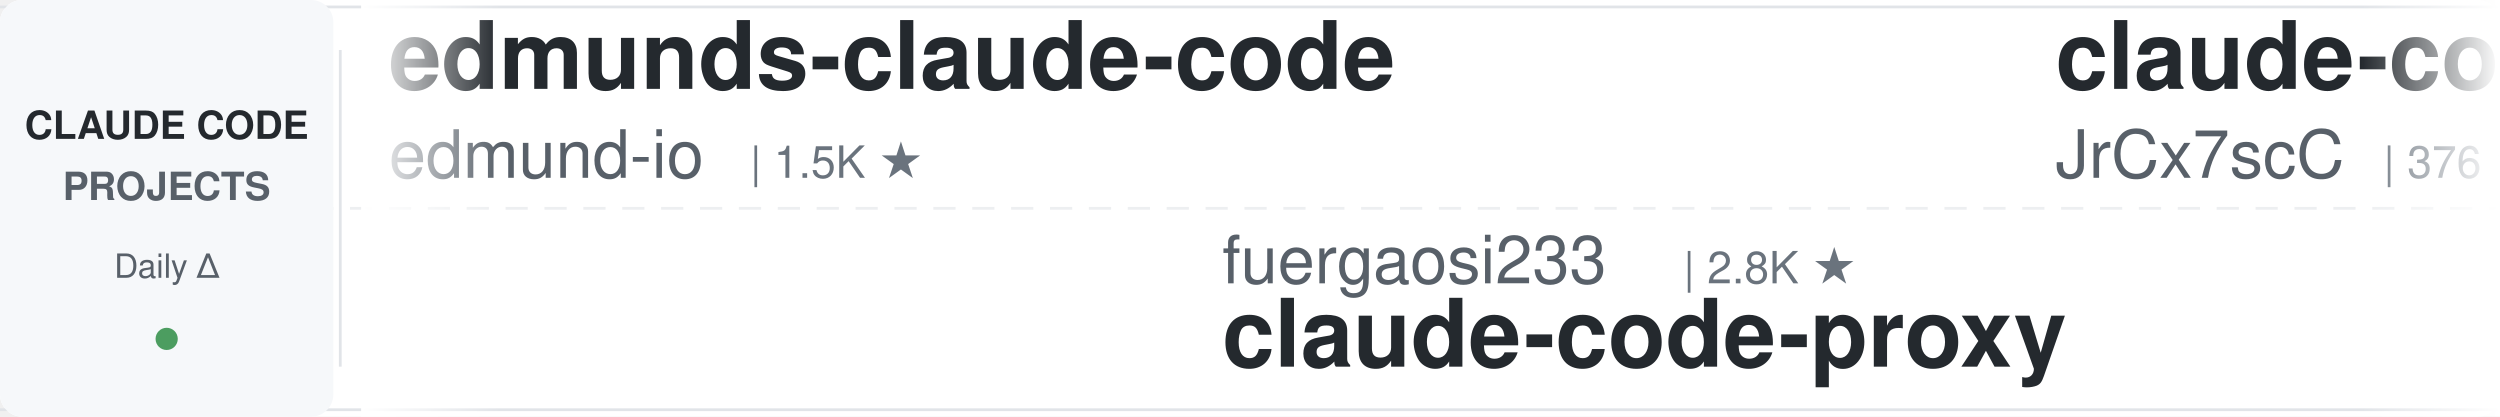
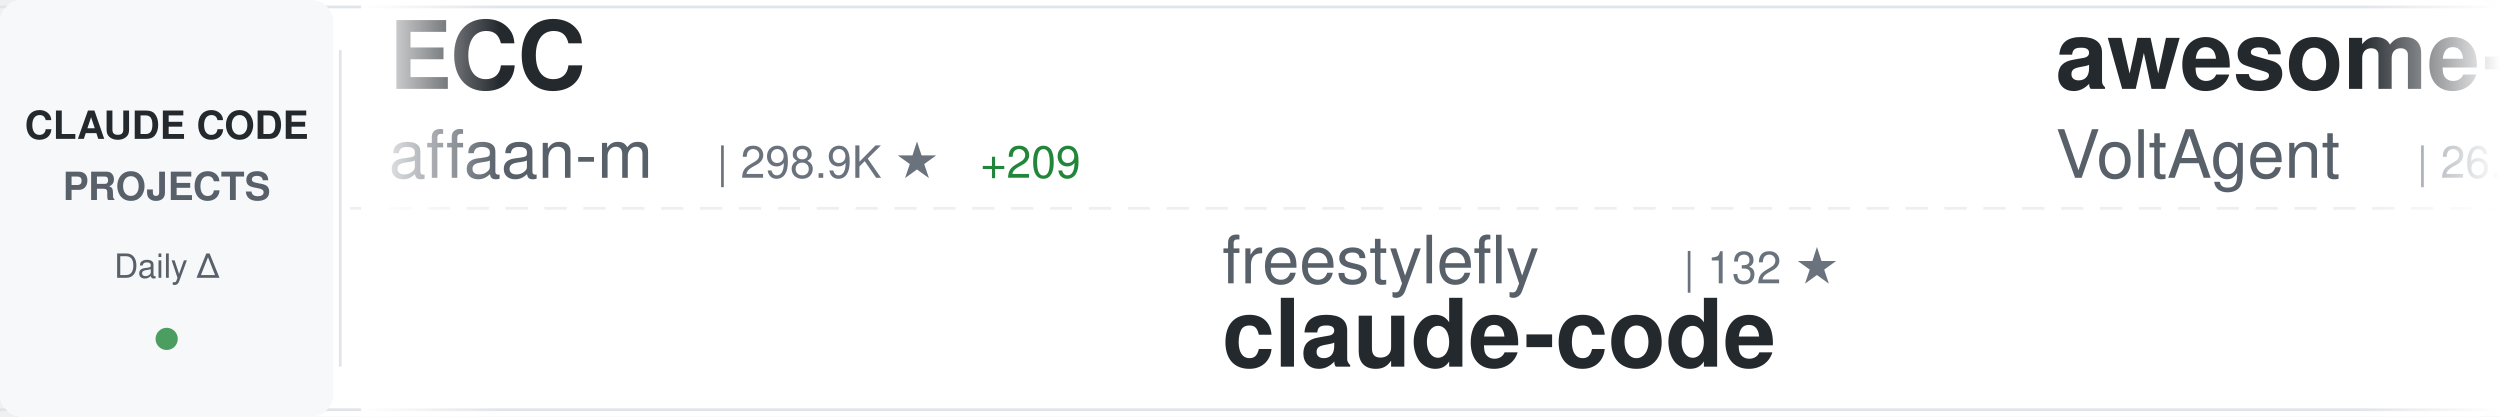
<svg xmlns="http://www.w3.org/2000/svg" width="900" height="150">
  <defs>
    <linearGradient id="awesomeLeftFade" x1="0%" y1="0%" x2="100%" y2="0%">
      <stop offset="0%" style="stop-color:#ffffff;stop-opacity:1" />
      <stop offset="100%" style="stop-color:#ffffff;stop-opacity:0" />
    </linearGradient>
    <linearGradient id="awesomeRightFade" x1="0%" y1="0%" x2="100%" y2="0%">
      <stop offset="0%" style="stop-color:#ffffff;stop-opacity:0" />
      <stop offset="100%" style="stop-color:#ffffff;stop-opacity:1" />
    </linearGradient>
  </defs>
  <rect width="900" height="150" fill="#ffffff" rx="8" />
  <rect x="0" y="2" width="900" height="1" fill="#e1e4e8" />
  <rect x="0" y="147" width="900" height="1" fill="#e1e4e8" />
  <line x1="0" y1="75" x2="900" y2="75" stroke="#e1e4e8" stroke-width="1" stroke-dasharray="8 6" opacity="0.6" />
  <rect x="0" y="0" width="120" height="150" fill="#f6f8fa" rx="8" />
  <text x="60" y="50" font-family="-apple-system, BlinkMacSystemFont, 'Segoe UI', Helvetica, Arial, sans-serif" font-size="14" font-weight="600" fill="#24292e" text-anchor="middle">CLAUDE CODE</text>
  <text x="60" y="72" font-family="-apple-system, BlinkMacSystemFont, 'Segoe UI', Helvetica, Arial, sans-serif" font-size="14" font-weight="600" fill="#586069" text-anchor="middle">PROJECTS</text>
  <text x="60" y="100" font-family="-apple-system, BlinkMacSystemFont, 'Segoe UI', Helvetica, Arial, sans-serif" font-size="12" font-weight="500" fill="#586069" text-anchor="middle">Daily Δ</text>
  <circle cx="60" cy="122" r="4" fill="#22863a" opacity="0.8" />
  <rect x="122" y="18" width="1" height="114" fill="#e1e4e8" />
  <clipPath id="awesomeTickerClip">
    <rect x="130" y="0" width="770" height="150" />
  </clipPath>
  <g clip-path="url(#awesomeTickerClip)">
    <g id="awesomeTickerItems">
      <animateTransform attributeName="transform" attributeType="XML" type="translate" from="0 0" to="-3000 0" dur="54s" repeatCount="indefinite" />
      <g transform="translate(0, 0)">
-         <text x="140" y="32" font-family="-apple-system, BlinkMacSystemFont, 'Segoe UI', Helvetica, Arial, sans-serif" font-size="34" font-weight="600" fill="#24292e">edmunds-claude-code</text>
-         <text x="140" y="64" font-family="-apple-system, BlinkMacSystemFont, 'Segoe UI', Helvetica, Arial, sans-serif" font-size="24" font-weight="400" fill="#586069">edmund-io</text>
-         <text x="270" y="64" font-family="-apple-system, BlinkMacSystemFont, 'Segoe UI', Helvetica, Arial, sans-serif" font-size="16" font-weight="500" fill="#6a737d">| 1.5K ★</text>
+         <text x="140" y="32" font-family="-apple-system, BlinkMacSystemFont, 'Segoe UI', Helvetica, Arial, sans-serif" font-size="34" font-weight="600" fill="#24292e">ECC</text>
+         <text x="140" y="64" font-family="-apple-system, BlinkMacSystemFont, 'Segoe UI', Helvetica, Arial, sans-serif" font-size="24" font-weight="400" fill="#586069">affaan-m</text>
+         <text x="258" y="64" font-family="-apple-system, BlinkMacSystemFont, 'Segoe UI', Helvetica, Arial, sans-serif" font-size="16" font-weight="500" fill="#6a737d">| 298.9K ★</text>
+         <text x="353" y="64" font-family="-apple-system, BlinkMacSystemFont, 'Segoe UI', Helvetica, Arial, sans-serif" font-size="16" font-weight="500" fill="#22863a"> +209</text>
      </g>
      <g transform="translate(300, 0)">
-         <text x="140" y="102" font-family="-apple-system, BlinkMacSystemFont, 'Segoe UI', Helvetica, Arial, sans-serif" font-size="24" font-weight="400" fill="#586069">fuergaosi233</text>
-         <text x="306" y="102" font-family="-apple-system, BlinkMacSystemFont, 'Segoe UI', Helvetica, Arial, sans-serif" font-size="16" font-weight="500" fill="#6a737d">| 2.8K ★</text>
-         <text x="140" y="132" font-family="-apple-system, BlinkMacSystemFont, 'Segoe UI', Helvetica, Arial, sans-serif" font-size="34" font-weight="600" fill="#24292e">claude-code-proxy</text>
+         <text x="140" y="102" font-family="-apple-system, BlinkMacSystemFont, 'Segoe UI', Helvetica, Arial, sans-serif" font-size="24" font-weight="400" fill="#586069">freestylefly</text>
+         <text x="306" y="102" font-family="-apple-system, BlinkMacSystemFont, 'Segoe UI', Helvetica, Arial, sans-serif" font-size="16" font-weight="500" fill="#6a737d">| 132 ★</text>
+         <text x="140" y="132" font-family="-apple-system, BlinkMacSystemFont, 'Segoe UI', Helvetica, Arial, sans-serif" font-size="34" font-weight="600" fill="#24292e">claude-code</text>
      </g>
      <g transform="translate(600, 0)">
-         <text x="140" y="32" font-family="-apple-system, BlinkMacSystemFont, 'Segoe UI', Helvetica, Arial, sans-serif" font-size="34" font-weight="600" fill="#24292e">claude-code-source</text>
-         <text x="140" y="64" font-family="-apple-system, BlinkMacSystemFont, 'Segoe UI', Helvetica, Arial, sans-serif" font-size="24" font-weight="400" fill="#586069">JrCx7scC</text>
-         <text x="258" y="64" font-family="-apple-system, BlinkMacSystemFont, 'Segoe UI', Helvetica, Arial, sans-serif" font-size="16" font-weight="500" fill="#6a737d">| 376 ★</text>
+         <text x="140" y="32" font-family="-apple-system, BlinkMacSystemFont, 'Segoe UI', Helvetica, Arial, sans-serif" font-size="34" font-weight="600" fill="#24292e">awesome-claude-code-suba...</text>
+         <text x="140" y="64" font-family="-apple-system, BlinkMacSystemFont, 'Segoe UI', Helvetica, Arial, sans-serif" font-size="24" font-weight="400" fill="#586069">VoltAgent</text>
+         <text x="270" y="64" font-family="-apple-system, BlinkMacSystemFont, 'Segoe UI', Helvetica, Arial, sans-serif" font-size="16" font-weight="500" fill="#6a737d">| 26.4K ★</text>
+         <text x="356" y="64" font-family="-apple-system, BlinkMacSystemFont, 'Segoe UI', Helvetica, Arial, sans-serif" font-size="16" font-weight="500" fill="#22863a"> +8</text>
      </g>
      <g transform="translate(900, 0)">
-         <text x="140" y="102" font-family="-apple-system, BlinkMacSystemFont, 'Segoe UI', Helvetica, Arial, sans-serif" font-size="24" font-weight="400" fill="#586069">huangjia2019</text>
-         <text x="306" y="102" font-family="-apple-system, BlinkMacSystemFont, 'Segoe UI', Helvetica, Arial, sans-serif" font-size="16" font-weight="500" fill="#6a737d">| 1.2K ★</text>
-         <text x="140" y="132" font-family="-apple-system, BlinkMacSystemFont, 'Segoe UI', Helvetica, Arial, sans-serif" font-size="34" font-weight="600" fill="#24292e">claude-code-engineering</text>
+         <text x="140" y="102" font-family="-apple-system, BlinkMacSystemFont, 'Segoe UI', Helvetica, Arial, sans-serif" font-size="24" font-weight="400" fill="#586069">pedrohcgs</text>
+         <text x="270" y="102" font-family="-apple-system, BlinkMacSystemFont, 'Segoe UI', Helvetica, Arial, sans-serif" font-size="16" font-weight="500" fill="#6a737d">| 1.7K ★</text>
+         <text x="347" y="102" font-family="-apple-system, BlinkMacSystemFont, 'Segoe UI', Helvetica, Arial, sans-serif" font-size="16" font-weight="500" fill="#22863a"> +1</text>
+         <text x="140" y="132" font-family="-apple-system, BlinkMacSystemFont, 'Segoe UI', Helvetica, Arial, sans-serif" font-size="34" font-weight="600" fill="#24292e">claude-code-my-workflow</text>
      </g>
      <g transform="translate(1200, 0)">
-         <text x="140" y="32" font-family="-apple-system, BlinkMacSystemFont, 'Segoe UI', Helvetica, Arial, sans-serif" font-size="34" font-weight="600" fill="#24292e">claude-code</text>
-         <text x="140" y="64" font-family="-apple-system, BlinkMacSystemFont, 'Segoe UI', Helvetica, Arial, sans-serif" font-size="24" font-weight="400" fill="#586069">anthropics</text>
-         <text x="282" y="64" font-family="-apple-system, BlinkMacSystemFont, 'Segoe UI', Helvetica, Arial, sans-serif" font-size="16" font-weight="500" fill="#6a737d">| 154.8K ★</text>
-         <text x="377" y="64" font-family="-apple-system, BlinkMacSystemFont, 'Segoe UI', Helvetica, Arial, sans-serif" font-size="16" font-weight="500" fill="#22863a"> +16</text>
+         <text x="140" y="32" font-family="-apple-system, BlinkMacSystemFont, 'Segoe UI', Helvetica, Arial, sans-serif" font-size="34" font-weight="600" fill="#24292e">claude-code-source-build</text>
+         <text x="140" y="64" font-family="-apple-system, BlinkMacSystemFont, 'Segoe UI', Helvetica, Arial, sans-serif" font-size="24" font-weight="400" fill="#586069">andrew-kramer-inno</text>
+         <text x="378" y="64" font-family="-apple-system, BlinkMacSystemFont, 'Segoe UI', Helvetica, Arial, sans-serif" font-size="16" font-weight="500" fill="#6a737d">| 595 ★</text>
      </g>
      <g transform="translate(1500, 0)">
-         <text x="140" y="102" font-family="-apple-system, BlinkMacSystemFont, 'Segoe UI', Helvetica, Arial, sans-serif" font-size="24" font-weight="400" fill="#586069">lowcortisolprogrammer</text>
-         <text x="414" y="102" font-family="-apple-system, BlinkMacSystemFont, 'Segoe UI', Helvetica, Arial, sans-serif" font-size="16" font-weight="500" fill="#6a737d">| 170 ★</text>
+         <text x="140" y="102" font-family="-apple-system, BlinkMacSystemFont, 'Segoe UI', Helvetica, Arial, sans-serif" font-size="24" font-weight="400" fill="#586069">AprilNEA</text>
+         <text x="258" y="102" font-family="-apple-system, BlinkMacSystemFont, 'Segoe UI', Helvetica, Arial, sans-serif" font-size="16" font-weight="500" fill="#6a737d">| 391 ★</text>
+         <text x="140" y="132" font-family="-apple-system, BlinkMacSystemFont, 'Segoe UI', Helvetica, Arial, sans-serif" font-size="34" font-weight="600" fill="#24292e">claude-code-source</text>
+       </g>
+       <g transform="translate(1800, 0)">
+         <text x="140" y="32" font-family="-apple-system, BlinkMacSystemFont, 'Segoe UI', Helvetica, Arial, sans-serif" font-size="34" font-weight="600" fill="#24292e">my-claude-code-setup</text>
+         <text x="140" y="64" font-family="-apple-system, BlinkMacSystemFont, 'Segoe UI', Helvetica, Arial, sans-serif" font-size="24" font-weight="400" fill="#586069">centminmod</text>
+         <text x="282" y="64" font-family="-apple-system, BlinkMacSystemFont, 'Segoe UI', Helvetica, Arial, sans-serif" font-size="16" font-weight="500" fill="#6a737d">| 2.7K ★</text>
+         <text x="359" y="64" font-family="-apple-system, BlinkMacSystemFont, 'Segoe UI', Helvetica, Arial, sans-serif" font-size="16" font-weight="500" fill="#22863a"> +1</text>
+       </g>
+       <g transform="translate(2100, 0)">
+         <text x="140" y="102" font-family="-apple-system, BlinkMacSystemFont, 'Segoe UI', Helvetica, Arial, sans-serif" font-size="24" font-weight="400" fill="#586069">darcyegb</text>
+         <text x="258" y="102" font-family="-apple-system, BlinkMacSystemFont, 'Segoe UI', Helvetica, Arial, sans-serif" font-size="16" font-weight="500" fill="#6a737d">| 779 ★</text>
+         <text x="140" y="132" font-family="-apple-system, BlinkMacSystemFont, 'Segoe UI', Helvetica, Arial, sans-serif" font-size="34" font-weight="600" fill="#24292e">ClaudeCodeAgents</text>
+       </g>
+       <g transform="translate(2400, 0)">
+         <text x="140" y="32" font-family="-apple-system, BlinkMacSystemFont, 'Segoe UI', Helvetica, Arial, sans-serif" font-size="34" font-weight="600" fill="#24292e">claude-code-from-source</text>
+         <text x="140" y="64" font-family="-apple-system, BlinkMacSystemFont, 'Segoe UI', Helvetica, Arial, sans-serif" font-size="24" font-weight="400" fill="#586069">alejandrobalderas</text>
+         <text x="366" y="64" font-family="-apple-system, BlinkMacSystemFont, 'Segoe UI', Helvetica, Arial, sans-serif" font-size="16" font-weight="500" fill="#6a737d">| 3.0K ★</text>
+       </g>
+       <g transform="translate(2700, 0)">
+         <text x="140" y="102" font-family="-apple-system, BlinkMacSystemFont, 'Segoe UI', Helvetica, Arial, sans-serif" font-size="24" font-weight="400" fill="#586069">Donchitos</text>
+         <text x="270" y="102" font-family="-apple-system, BlinkMacSystemFont, 'Segoe UI', Helvetica, Arial, sans-serif" font-size="16" font-weight="500" fill="#6a737d">| 36.3K ★</text>
+         <text x="356" y="102" font-family="-apple-system, BlinkMacSystemFont, 'Segoe UI', Helvetica, Arial, sans-serif" font-size="16" font-weight="500" fill="#22863a"> +140</text>
+         <text x="140" y="132" font-family="-apple-system, BlinkMacSystemFont, 'Segoe UI', Helvetica, Arial, sans-serif" font-size="34" font-weight="600" fill="#24292e">Claude-Code-Game-Studios</text>
+       </g>
+       <g transform="translate(3000, 0)">
+         <text x="140" y="32" font-family="-apple-system, BlinkMacSystemFont, 'Segoe UI', Helvetica, Arial, sans-serif" font-size="34" font-weight="600" fill="#24292e">ECC</text>
+         <text x="140" y="64" font-family="-apple-system, BlinkMacSystemFont, 'Segoe UI', Helvetica, Arial, sans-serif" font-size="24" font-weight="400" fill="#586069">affaan-m</text>
+         <text x="258" y="64" font-family="-apple-system, BlinkMacSystemFont, 'Segoe UI', Helvetica, Arial, sans-serif" font-size="16" font-weight="500" fill="#6a737d">| 298.9K ★</text>
+         <text x="353" y="64" font-family="-apple-system, BlinkMacSystemFont, 'Segoe UI', Helvetica, Arial, sans-serif" font-size="16" font-weight="500" fill="#22863a"> +209</text>
+       </g>
+       <g transform="translate(3300, 0)">
+         <text x="140" y="102" font-family="-apple-system, BlinkMacSystemFont, 'Segoe UI', Helvetica, Arial, sans-serif" font-size="24" font-weight="400" fill="#586069">freestylefly</text>
+         <text x="306" y="102" font-family="-apple-system, BlinkMacSystemFont, 'Segoe UI', Helvetica, Arial, sans-serif" font-size="16" font-weight="500" fill="#6a737d">| 132 ★</text>
        <text x="140" y="132" font-family="-apple-system, BlinkMacSystemFont, 'Segoe UI', Helvetica, Arial, sans-serif" font-size="34" font-weight="600" fill="#24292e">claude-code</text>
      </g>
-       <g transform="translate(1800, 0)">
-         <text x="140" y="32" font-family="-apple-system, BlinkMacSystemFont, 'Segoe UI', Helvetica, Arial, sans-serif" font-size="34" font-weight="600" fill="#24292e">claude-code-security-rev...</text>
-         <text x="140" y="64" font-family="-apple-system, BlinkMacSystemFont, 'Segoe UI', Helvetica, Arial, sans-serif" font-size="24" font-weight="400" fill="#586069">anthropics</text>
-         <text x="282" y="64" font-family="-apple-system, BlinkMacSystemFont, 'Segoe UI', Helvetica, Arial, sans-serif" font-size="16" font-weight="500" fill="#6a737d">| 6.8K ★</text>
-         <text x="359" y="64" font-family="-apple-system, BlinkMacSystemFont, 'Segoe UI', Helvetica, Arial, sans-serif" font-size="16" font-weight="500" fill="#22863a"> +4</text>
-       </g>
-       <g transform="translate(2100, 0)">
-         <text x="140" y="102" font-family="-apple-system, BlinkMacSystemFont, 'Segoe UI', Helvetica, Arial, sans-serif" font-size="24" font-weight="400" fill="#586069">OrcaWhisper</text>
-         <text x="294" y="102" font-family="-apple-system, BlinkMacSystemFont, 'Segoe UI', Helvetica, Arial, sans-serif" font-size="16" font-weight="500" fill="#6a737d">| 107 ★</text>
-         <text x="140" y="132" font-family="-apple-system, BlinkMacSystemFont, 'Segoe UI', Helvetica, Arial, sans-serif" font-size="34" font-weight="600" fill="#24292e">Claude-Code</text>
-       </g>
-       <g transform="translate(2400, 0)">
-         <text x="140" y="32" font-family="-apple-system, BlinkMacSystemFont, 'Segoe UI', Helvetica, Arial, sans-serif" font-size="34" font-weight="600" fill="#24292e">claude-code-templates</text>
-         <text x="140" y="64" font-family="-apple-system, BlinkMacSystemFont, 'Segoe UI', Helvetica, Arial, sans-serif" font-size="24" font-weight="400" fill="#586069">davila7</text>
-         <text x="246" y="64" font-family="-apple-system, BlinkMacSystemFont, 'Segoe UI', Helvetica, Arial, sans-serif" font-size="16" font-weight="500" fill="#6a737d">| 33.2K ★</text>
-         <text x="332" y="64" font-family="-apple-system, BlinkMacSystemFont, 'Segoe UI', Helvetica, Arial, sans-serif" font-size="16" font-weight="500" fill="#22863a"> +5</text>
-       </g>
-       <g transform="translate(2700, 0)">
-         <text x="140" y="102" font-family="-apple-system, BlinkMacSystemFont, 'Segoe UI', Helvetica, Arial, sans-serif" font-size="24" font-weight="400" fill="#586069">Yuyz0112</text>
-         <text x="258" y="102" font-family="-apple-system, BlinkMacSystemFont, 'Segoe UI', Helvetica, Arial, sans-serif" font-size="16" font-weight="500" fill="#6a737d">| 2.4K ★</text>
-         <text x="140" y="132" font-family="-apple-system, BlinkMacSystemFont, 'Segoe UI', Helvetica, Arial, sans-serif" font-size="34" font-weight="600" fill="#24292e">claude-code-reverse</text>
-       </g>
-       <g transform="translate(3000, 0)">
-         <text x="140" y="32" font-family="-apple-system, BlinkMacSystemFont, 'Segoe UI', Helvetica, Arial, sans-serif" font-size="34" font-weight="600" fill="#24292e">edmunds-claude-code</text>
-         <text x="140" y="64" font-family="-apple-system, BlinkMacSystemFont, 'Segoe UI', Helvetica, Arial, sans-serif" font-size="24" font-weight="400" fill="#586069">edmund-io</text>
-         <text x="270" y="64" font-family="-apple-system, BlinkMacSystemFont, 'Segoe UI', Helvetica, Arial, sans-serif" font-size="16" font-weight="500" fill="#6a737d">| 1.5K ★</text>
-       </g>
-       <g transform="translate(3300, 0)">
-         <text x="140" y="102" font-family="-apple-system, BlinkMacSystemFont, 'Segoe UI', Helvetica, Arial, sans-serif" font-size="24" font-weight="400" fill="#586069">fuergaosi233</text>
-         <text x="306" y="102" font-family="-apple-system, BlinkMacSystemFont, 'Segoe UI', Helvetica, Arial, sans-serif" font-size="16" font-weight="500" fill="#6a737d">| 2.8K ★</text>
-         <text x="140" y="132" font-family="-apple-system, BlinkMacSystemFont, 'Segoe UI', Helvetica, Arial, sans-serif" font-size="34" font-weight="600" fill="#24292e">claude-code-proxy</text>
-       </g>
      <g transform="translate(3600, 0)">
-         <text x="140" y="32" font-family="-apple-system, BlinkMacSystemFont, 'Segoe UI', Helvetica, Arial, sans-serif" font-size="34" font-weight="600" fill="#24292e">claude-code-source</text>
-         <text x="140" y="64" font-family="-apple-system, BlinkMacSystemFont, 'Segoe UI', Helvetica, Arial, sans-serif" font-size="24" font-weight="400" fill="#586069">JrCx7scC</text>
-         <text x="258" y="64" font-family="-apple-system, BlinkMacSystemFont, 'Segoe UI', Helvetica, Arial, sans-serif" font-size="16" font-weight="500" fill="#6a737d">| 376 ★</text>
+         <text x="140" y="32" font-family="-apple-system, BlinkMacSystemFont, 'Segoe UI', Helvetica, Arial, sans-serif" font-size="34" font-weight="600" fill="#24292e">awesome-claude-code-suba...</text>
+         <text x="140" y="64" font-family="-apple-system, BlinkMacSystemFont, 'Segoe UI', Helvetica, Arial, sans-serif" font-size="24" font-weight="400" fill="#586069">VoltAgent</text>
+         <text x="270" y="64" font-family="-apple-system, BlinkMacSystemFont, 'Segoe UI', Helvetica, Arial, sans-serif" font-size="16" font-weight="500" fill="#6a737d">| 26.4K ★</text>
+         <text x="356" y="64" font-family="-apple-system, BlinkMacSystemFont, 'Segoe UI', Helvetica, Arial, sans-serif" font-size="16" font-weight="500" fill="#22863a"> +8</text>
      </g>
      <g transform="translate(3900, 0)">
-         <text x="140" y="102" font-family="-apple-system, BlinkMacSystemFont, 'Segoe UI', Helvetica, Arial, sans-serif" font-size="24" font-weight="400" fill="#586069">huangjia2019</text>
-         <text x="306" y="102" font-family="-apple-system, BlinkMacSystemFont, 'Segoe UI', Helvetica, Arial, sans-serif" font-size="16" font-weight="500" fill="#6a737d">| 1.2K ★</text>
-         <text x="140" y="132" font-family="-apple-system, BlinkMacSystemFont, 'Segoe UI', Helvetica, Arial, sans-serif" font-size="34" font-weight="600" fill="#24292e">claude-code-engineering</text>
+         <text x="140" y="102" font-family="-apple-system, BlinkMacSystemFont, 'Segoe UI', Helvetica, Arial, sans-serif" font-size="24" font-weight="400" fill="#586069">pedrohcgs</text>
+         <text x="270" y="102" font-family="-apple-system, BlinkMacSystemFont, 'Segoe UI', Helvetica, Arial, sans-serif" font-size="16" font-weight="500" fill="#6a737d">| 1.7K ★</text>
+         <text x="347" y="102" font-family="-apple-system, BlinkMacSystemFont, 'Segoe UI', Helvetica, Arial, sans-serif" font-size="16" font-weight="500" fill="#22863a"> +1</text>
+         <text x="140" y="132" font-family="-apple-system, BlinkMacSystemFont, 'Segoe UI', Helvetica, Arial, sans-serif" font-size="34" font-weight="600" fill="#24292e">claude-code-my-workflow</text>
      </g>
    </g>
  </g>
  <rect x="130" y="0" width="50" height="150" fill="url(#awesomeLeftFade)" />
  <rect x="850" y="0" width="50" height="150" fill="url(#awesomeRightFade)" />
</svg>
